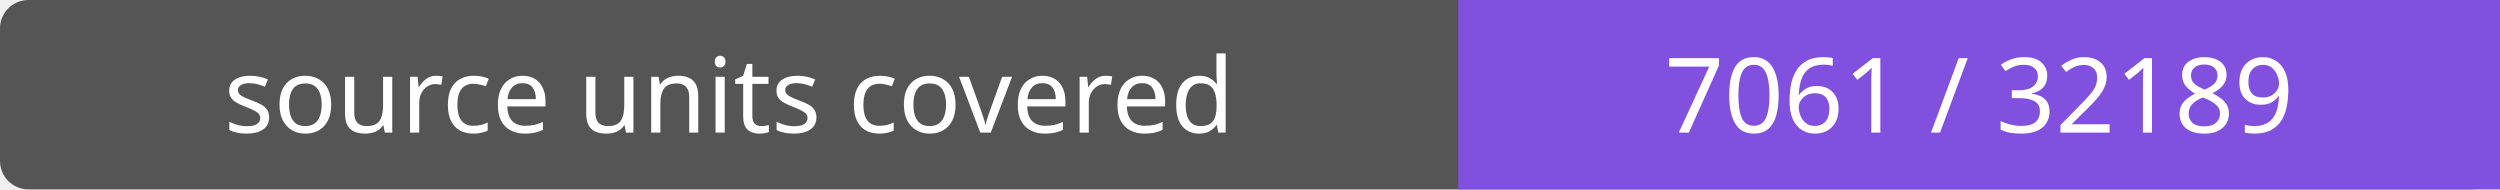
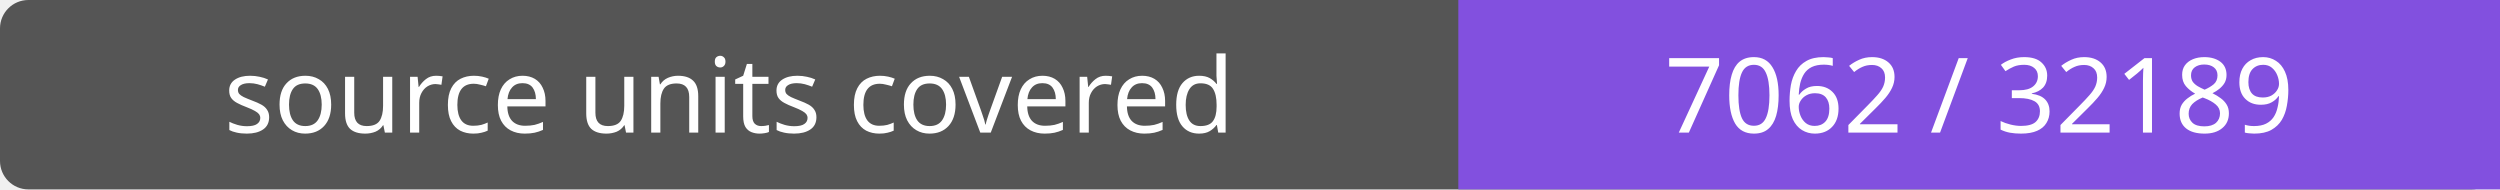
- <svg xmlns="http://www.w3.org/2000/svg" width="264" height="20" role="img" aria-label="source units covered: 7061 / 32189">
+ <svg xmlns="http://www.w3.org/2000/svg" width="264" height="20" role="img" aria-label="source units covered: 7062 / 32189">
  <rect width="264" height="20" rx="3" fill="#555" />
  <path fill="#8250df" d="M154 0h110v20H154z" />
  <g fill="#fff" text-anchor="middle" font-family="Verdana,sans-serif" font-size="11">
    <text x="77.0" y="14">source units covered</text>
-     <text x="209.0" y="14">7061 / 32189</text>
+     <text x="209.0" y="14">7062 / 32189</text>
  </g>
</svg>
